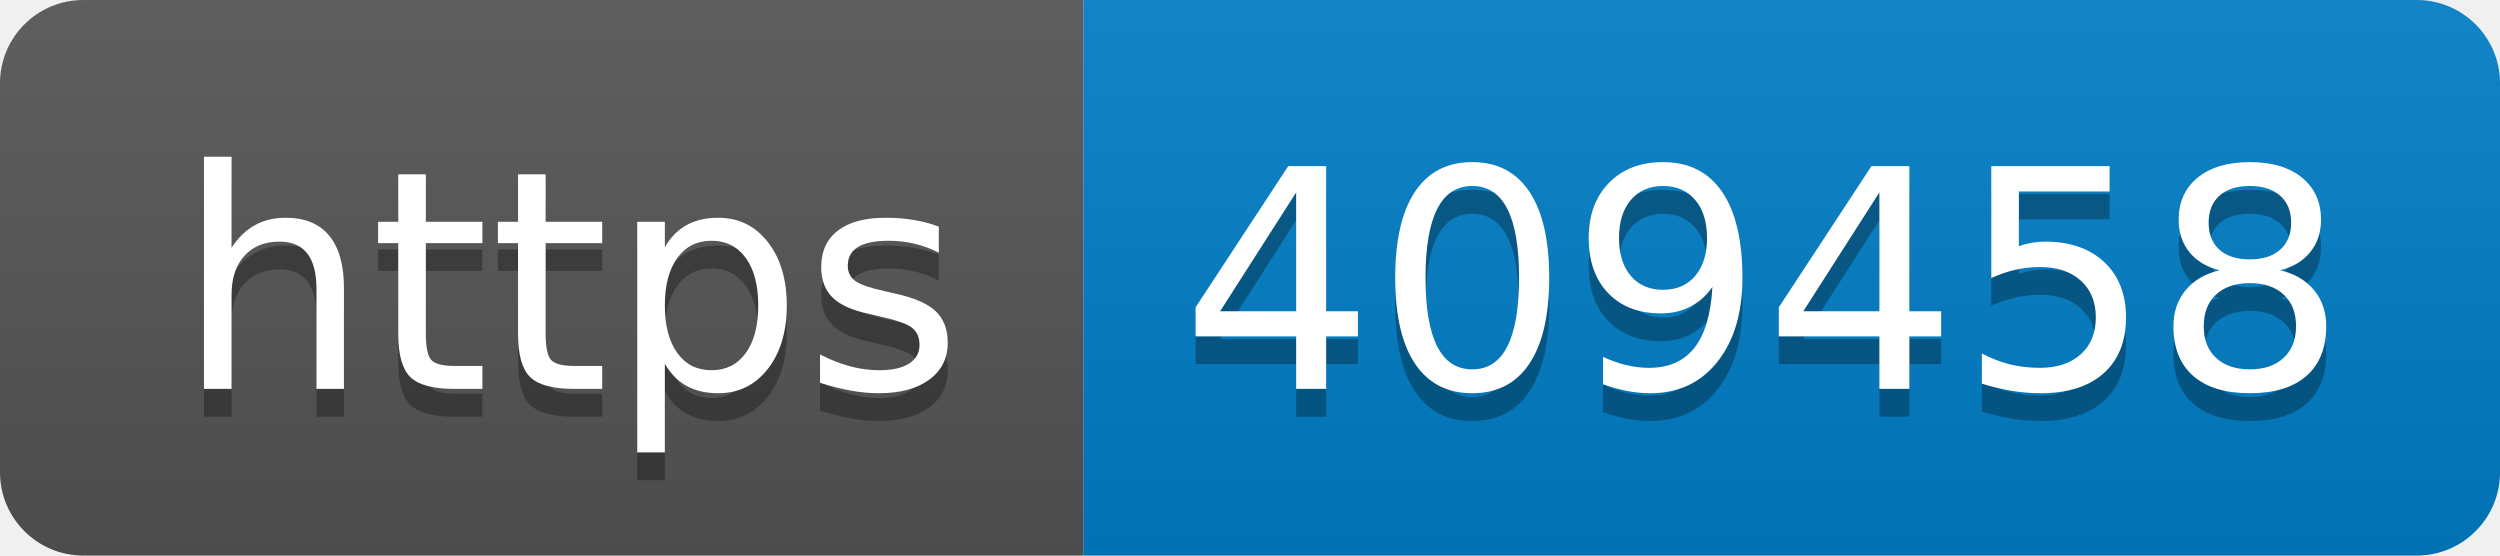
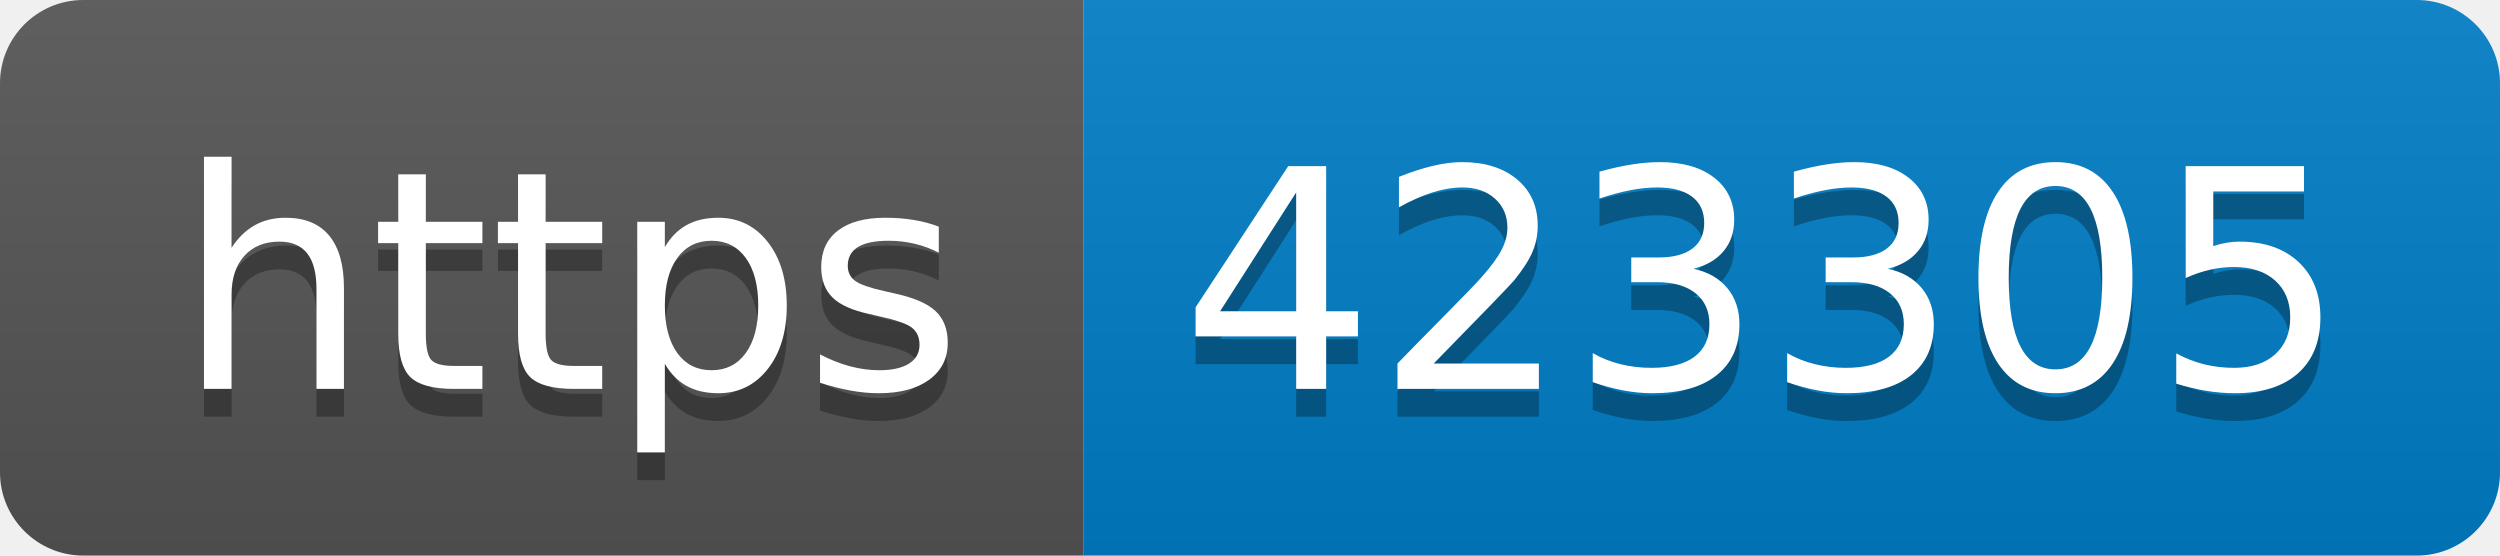
- <svg xmlns="http://www.w3.org/2000/svg" width="90" height="20" role="img" aria-label="https: 409458">
+ <svg xmlns="http://www.w3.org/2000/svg" width="90" height="20" role="img" aria-label="https: 423305">
  <linearGradient id="s" x2="0" y2="100%">
    <stop offset="0" stop-color="#bbb" stop-opacity=".1" />
    <stop offset="1" stop-opacity=".1" />
  </linearGradient>
  <clipPath id="r">
    <rect width="90" height="20" rx="3" fill="#fff" />
  </clipPath>
  <g clip-path="url(#r)">
    <rect width="39" height="20" fill="#555" />
    <rect x="39" width="51" height="20" fill="#007ec6" />
    <rect width="90" height="20" fill="url(#s)" />
  </g>
  <g fill="#fff" text-anchor="middle" font-family="Verdana,Geneva,DejaVu Sans,sans-serif" text-rendering="geometricPrecision" font-size="110">
    <text aria-hidden="true" x="205" y="150" fill="#010101" fill-opacity=".3" transform="scale(.1)" textLength="290">https</text>
    <text x="205" y="140" transform="scale(.1)" fill="#fff" textLength="290">https</text>
-     <text aria-hidden="true" x="635" y="150" fill="#010101" fill-opacity=".3" transform="scale(.1)" textLength="410">409458</text>
-     <text x="635" y="140" transform="scale(.1)" fill="#fff" textLength="410">409458</text>
+     <text aria-hidden="true" x="635" y="150" fill="#010101" fill-opacity=".3" transform="scale(.1)" textLength="410">423305</text>
+     <text x="635" y="140" transform="scale(.1)" fill="#fff" textLength="410">423305</text>
  </g>
</svg>
